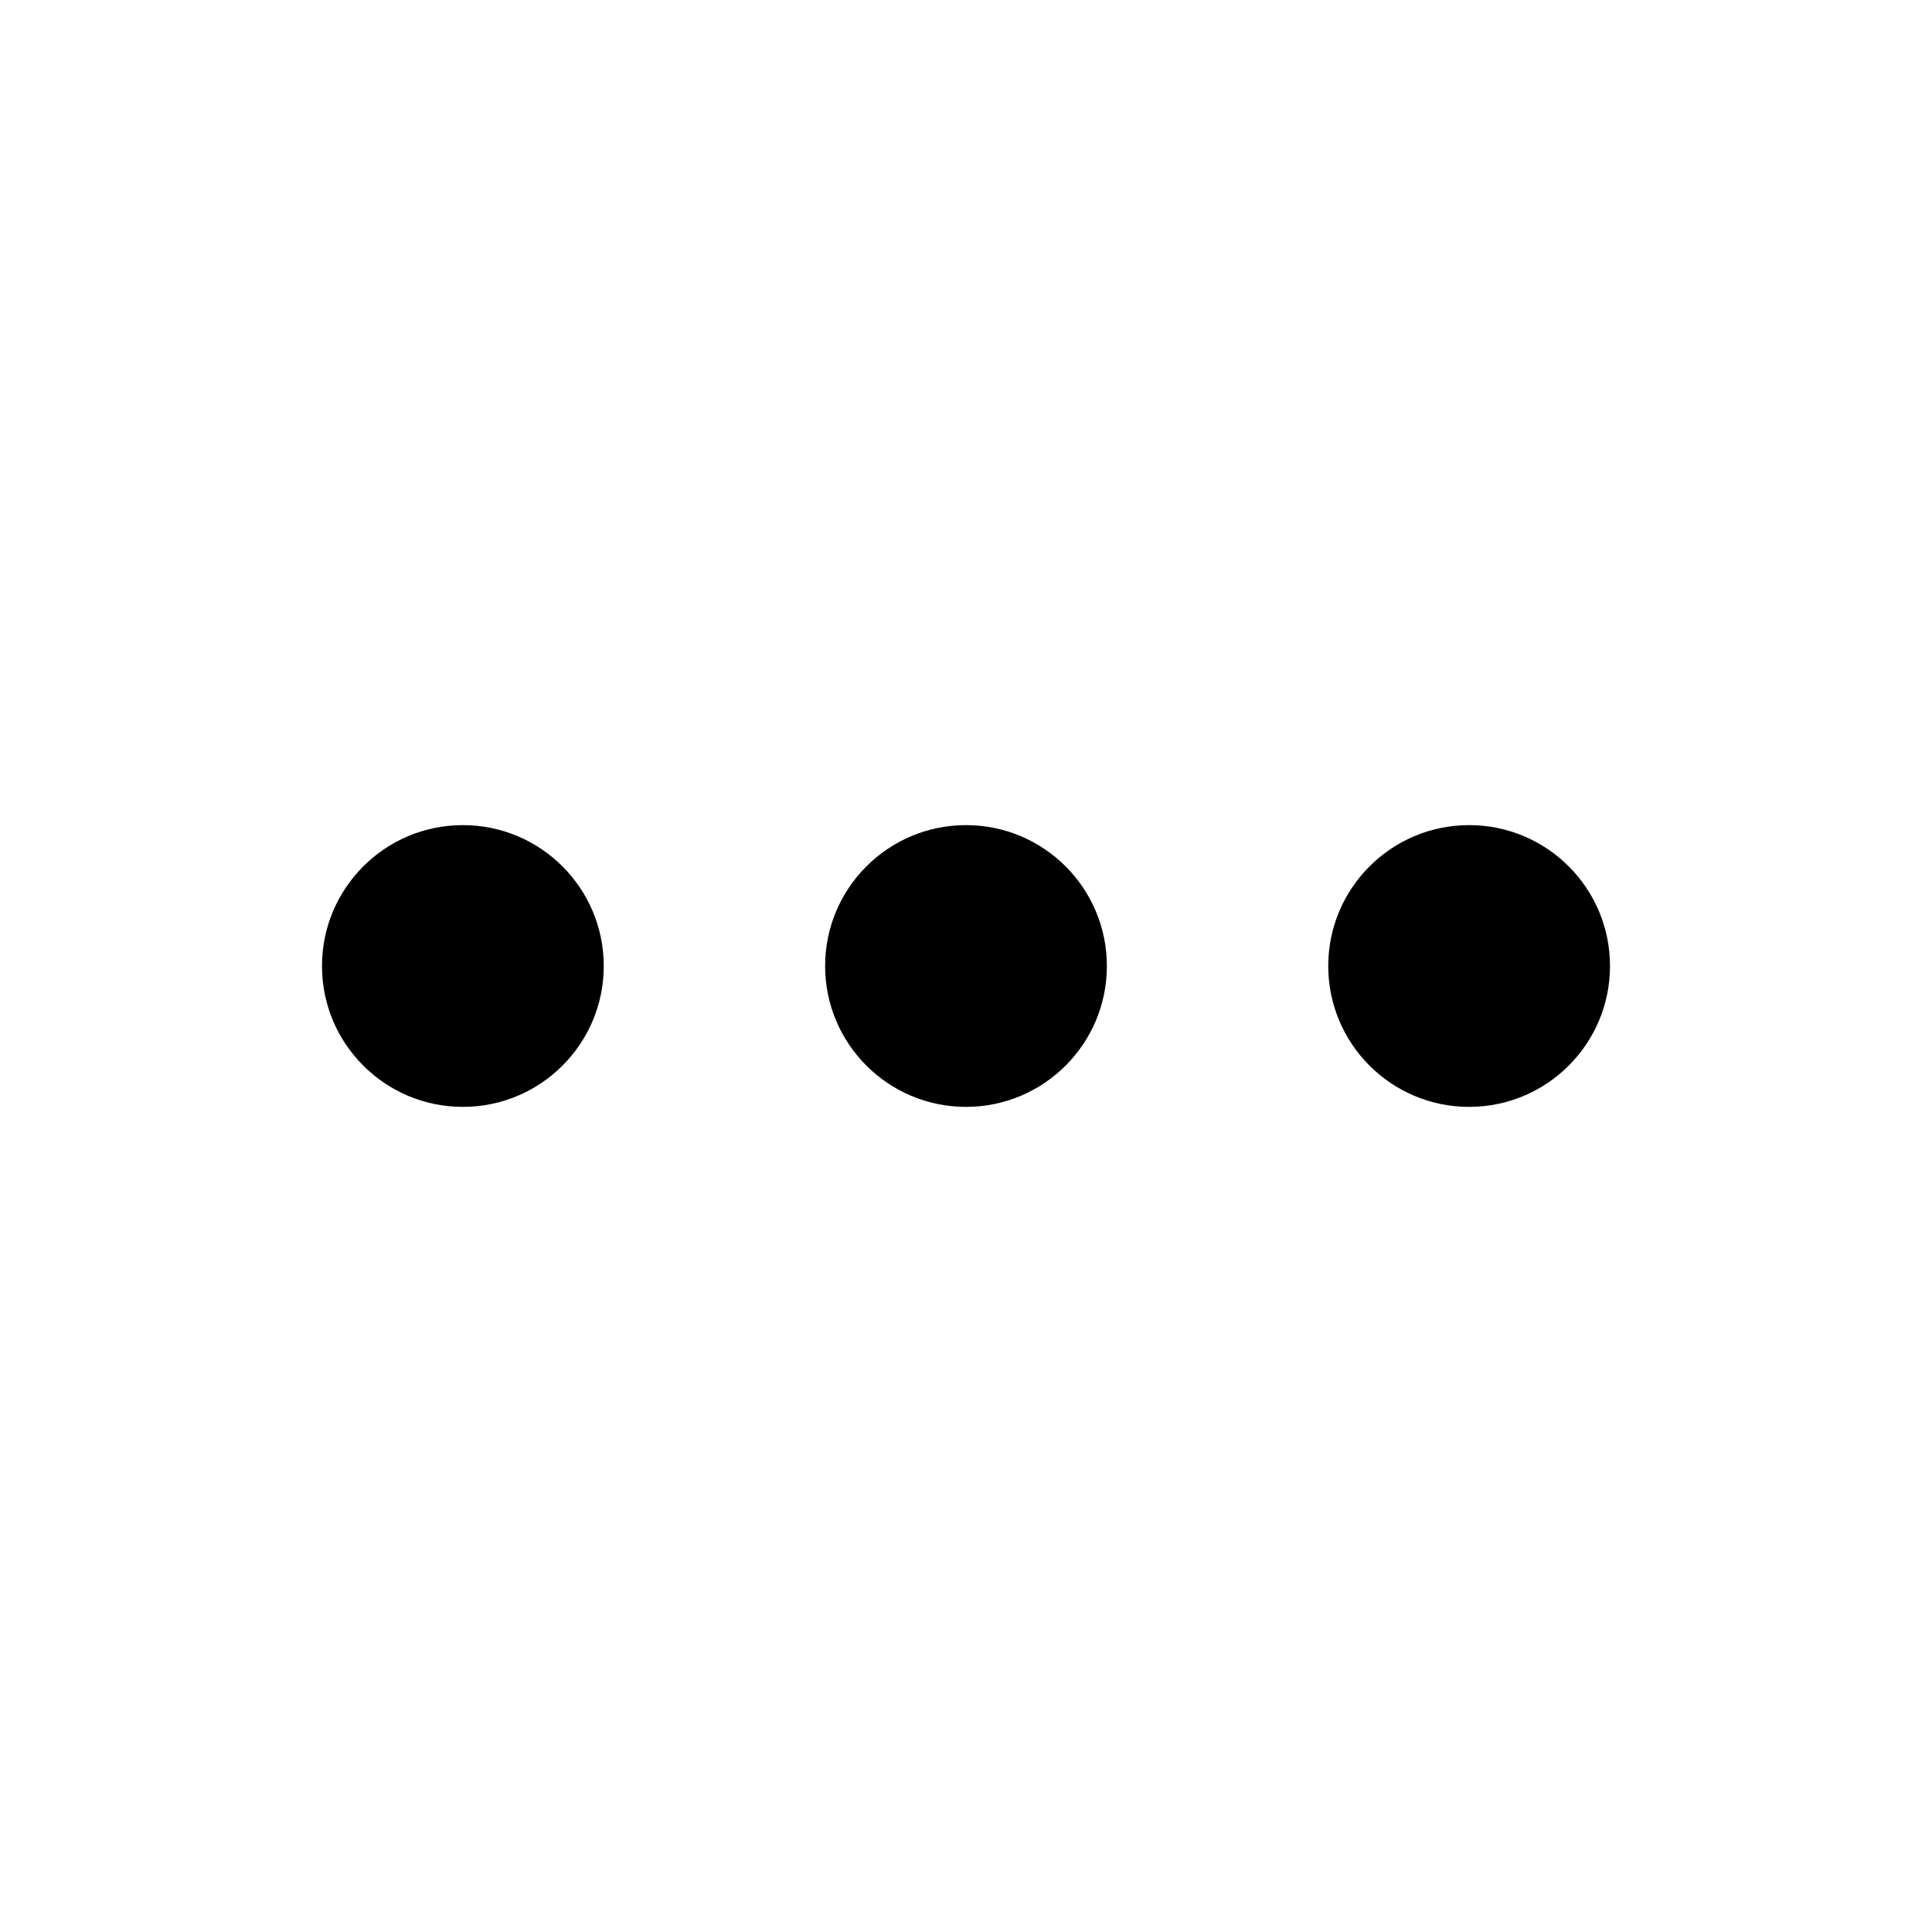
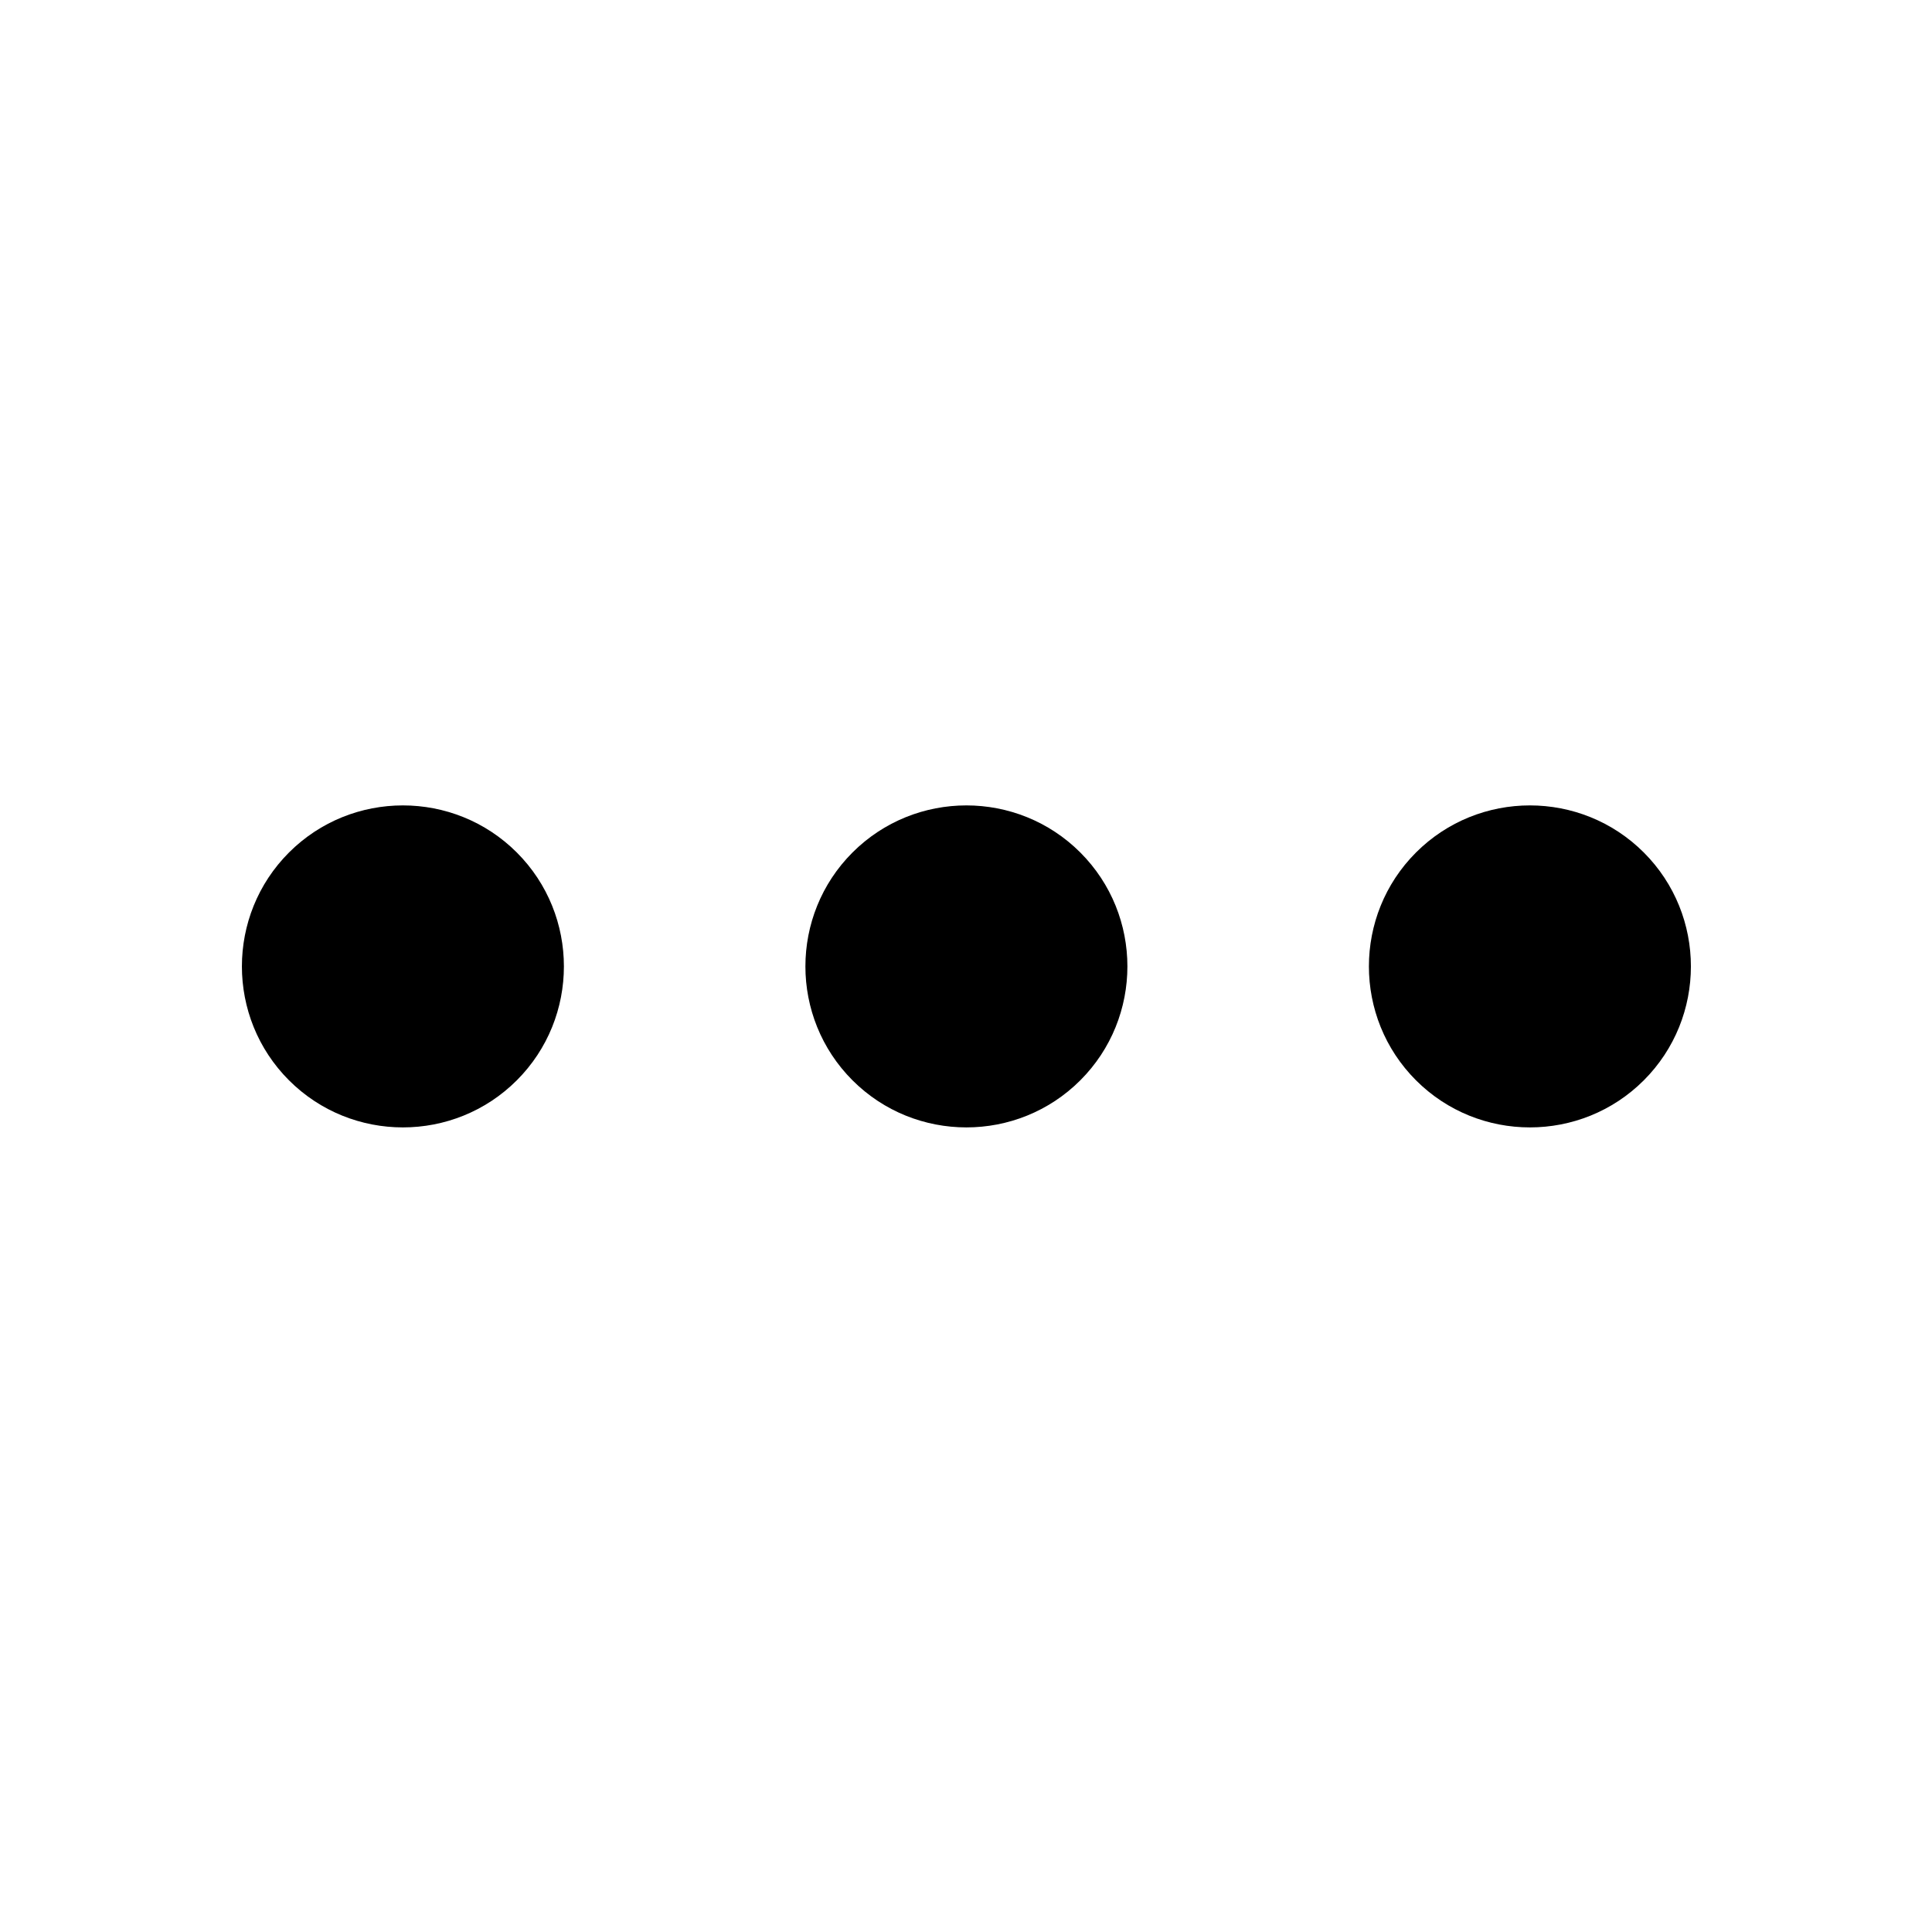
- <svg xmlns="http://www.w3.org/2000/svg" width="24" height="24" fill="currentColor" class="mi-solid mi-more-horizontal" viewBox="0 0 24 24">
-   <path d="M10.25 12a1.75 1.75 0 1 0 3.5 0 1.75 1.75 0 0 0-3.5 0m6.25 0a1.75 1.75 0 1 0 3.5 0 1.75 1.75 0 0 0-3.5 0M4 12a1.75 1.75 0 1 0 3.5 0A1.75 1.75 0 0 0 4 12" />
+ <svg xmlns="http://www.w3.org/2000/svg" width="24" height="24" fill="currentColor" viewBox="0 0 24 24">
+   <path d="M10.59 10.59c-.78.78-.78 2.05 0 2.83s2.05.78 2.83 0 .78-2.05 0-2.83-2.05-.78-2.83 0m7 0c-.78.78-.78 2.05 0 2.83s2.05.78 2.83 0 .78-2.05 0-2.83-2.05-.78-2.83 0m-14 0c-.78.78-.78 2.05 0 2.83s2.05.78 2.83 0 .78-2.05 0-2.83-2.05-.78-2.83 0" />
</svg>
